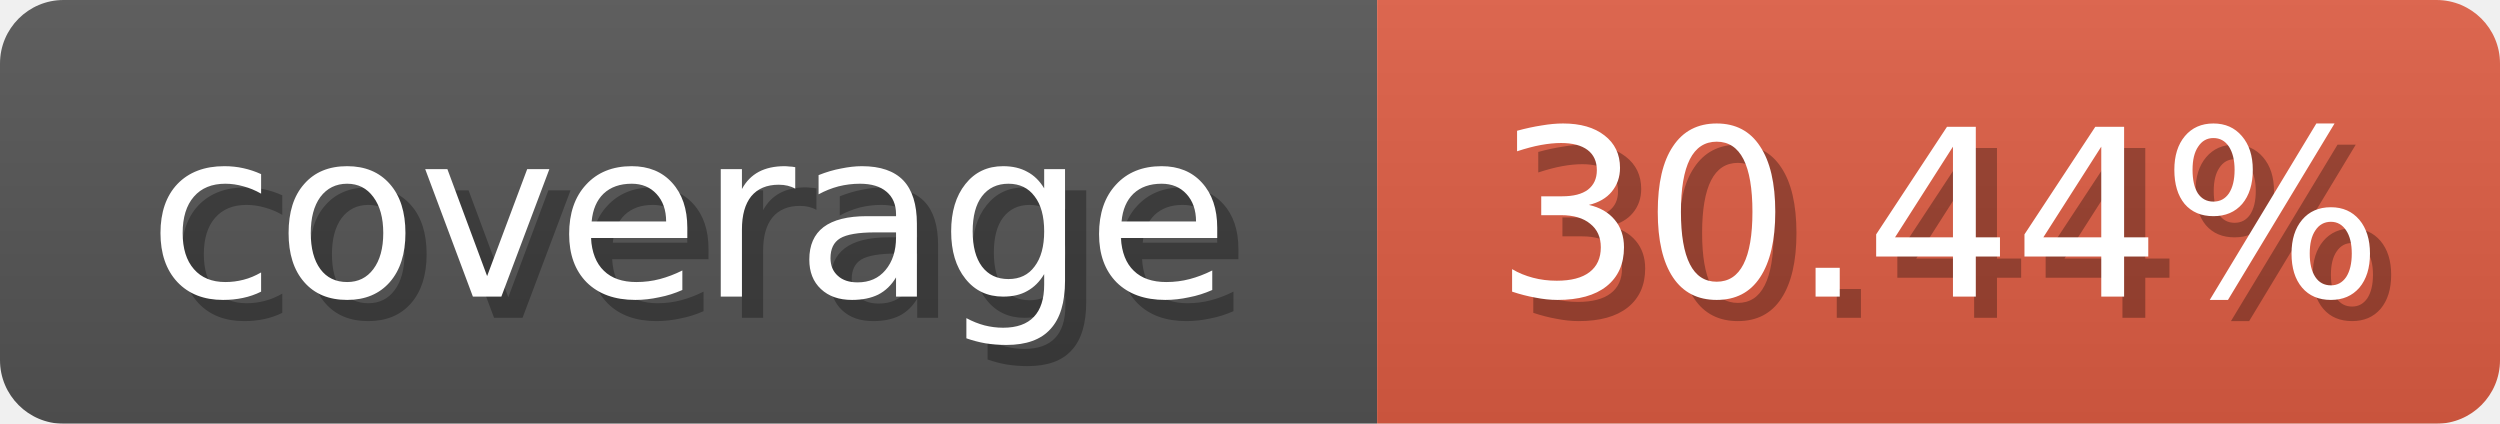
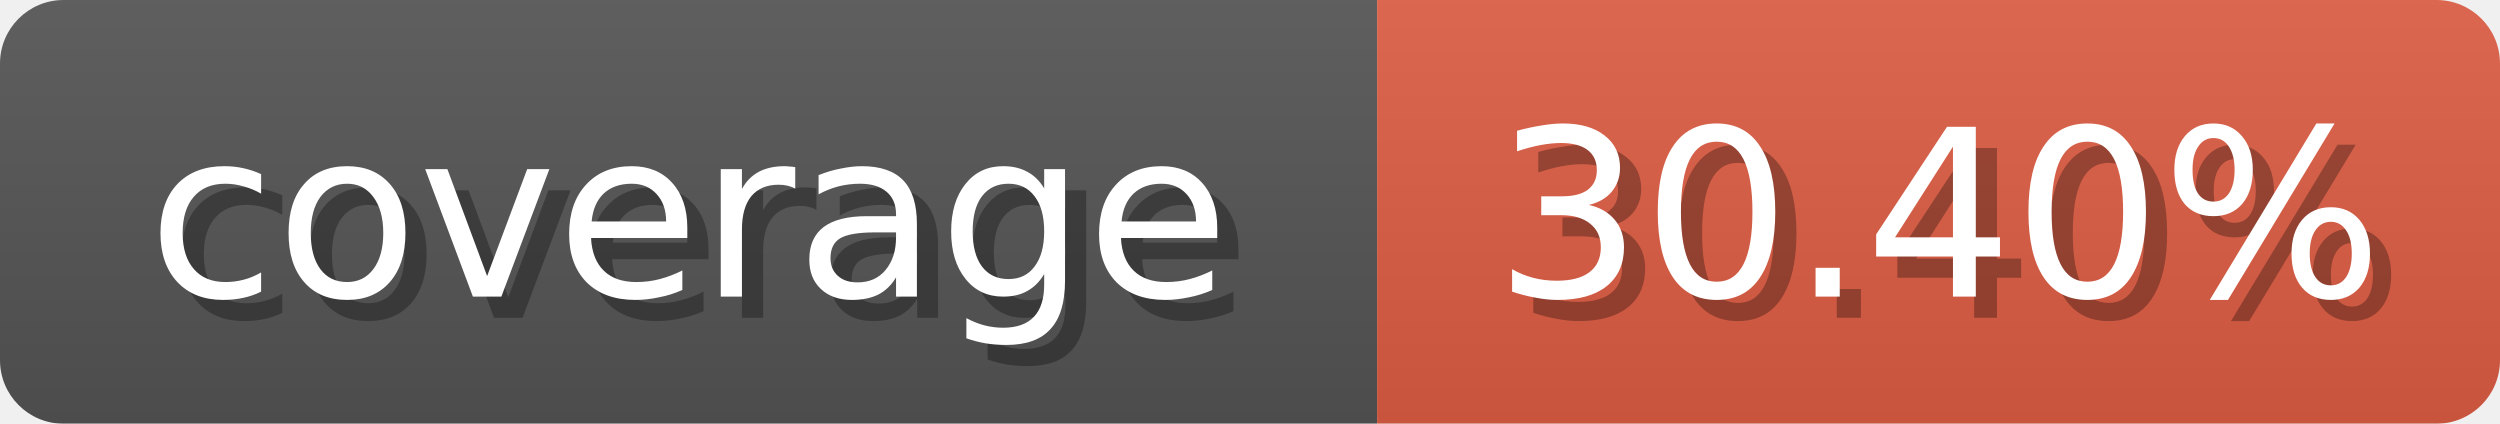
<svg xmlns="http://www.w3.org/2000/svg" width="118" height="20">
  <linearGradient id="b" x2="0" y2="100%">
    <stop offset="0" stop-color="#bbb" stop-opacity=".1" />
    <stop offset="1" stop-opacity=".1" />
  </linearGradient>
  <mask id="anybadge_1">
    <rect width="118" height="20" rx="3" fill="#fff" />
  </mask>
  <g mask="url(#anybadge_1)">
    <path fill="#555" d="M0 0h65v20H0z" />
    <path fill="#E05D44" d="M65 0h53v20H65z" />
    <path fill="url(#b)" d="M0 0h118v20H0z" />
  </g>
  <g fill="#fff" text-anchor="middle" font-family="DejaVu Sans,Verdana,Geneva,sans-serif" font-size="11">
    <text x="33.5" y="15" fill="#010101" fill-opacity=".3">coverage</text>
    <text x="32.5" y="14">coverage</text>
  </g>
  <g fill="#fff" text-anchor="middle" font-family="DejaVu Sans,Verdana,Geneva,sans-serif" font-size="11">
-     <text x="92.5" y="15" fill="#010101" fill-opacity=".3">30.44%</text>
-     <text x="91.5" y="14">30.44%</text>
+     <text x="92.5" y="15" fill="#010101" fill-opacity=".3">30.40%</text>
+     <text x="91.5" y="14">30.40%</text>
  </g>
</svg>
